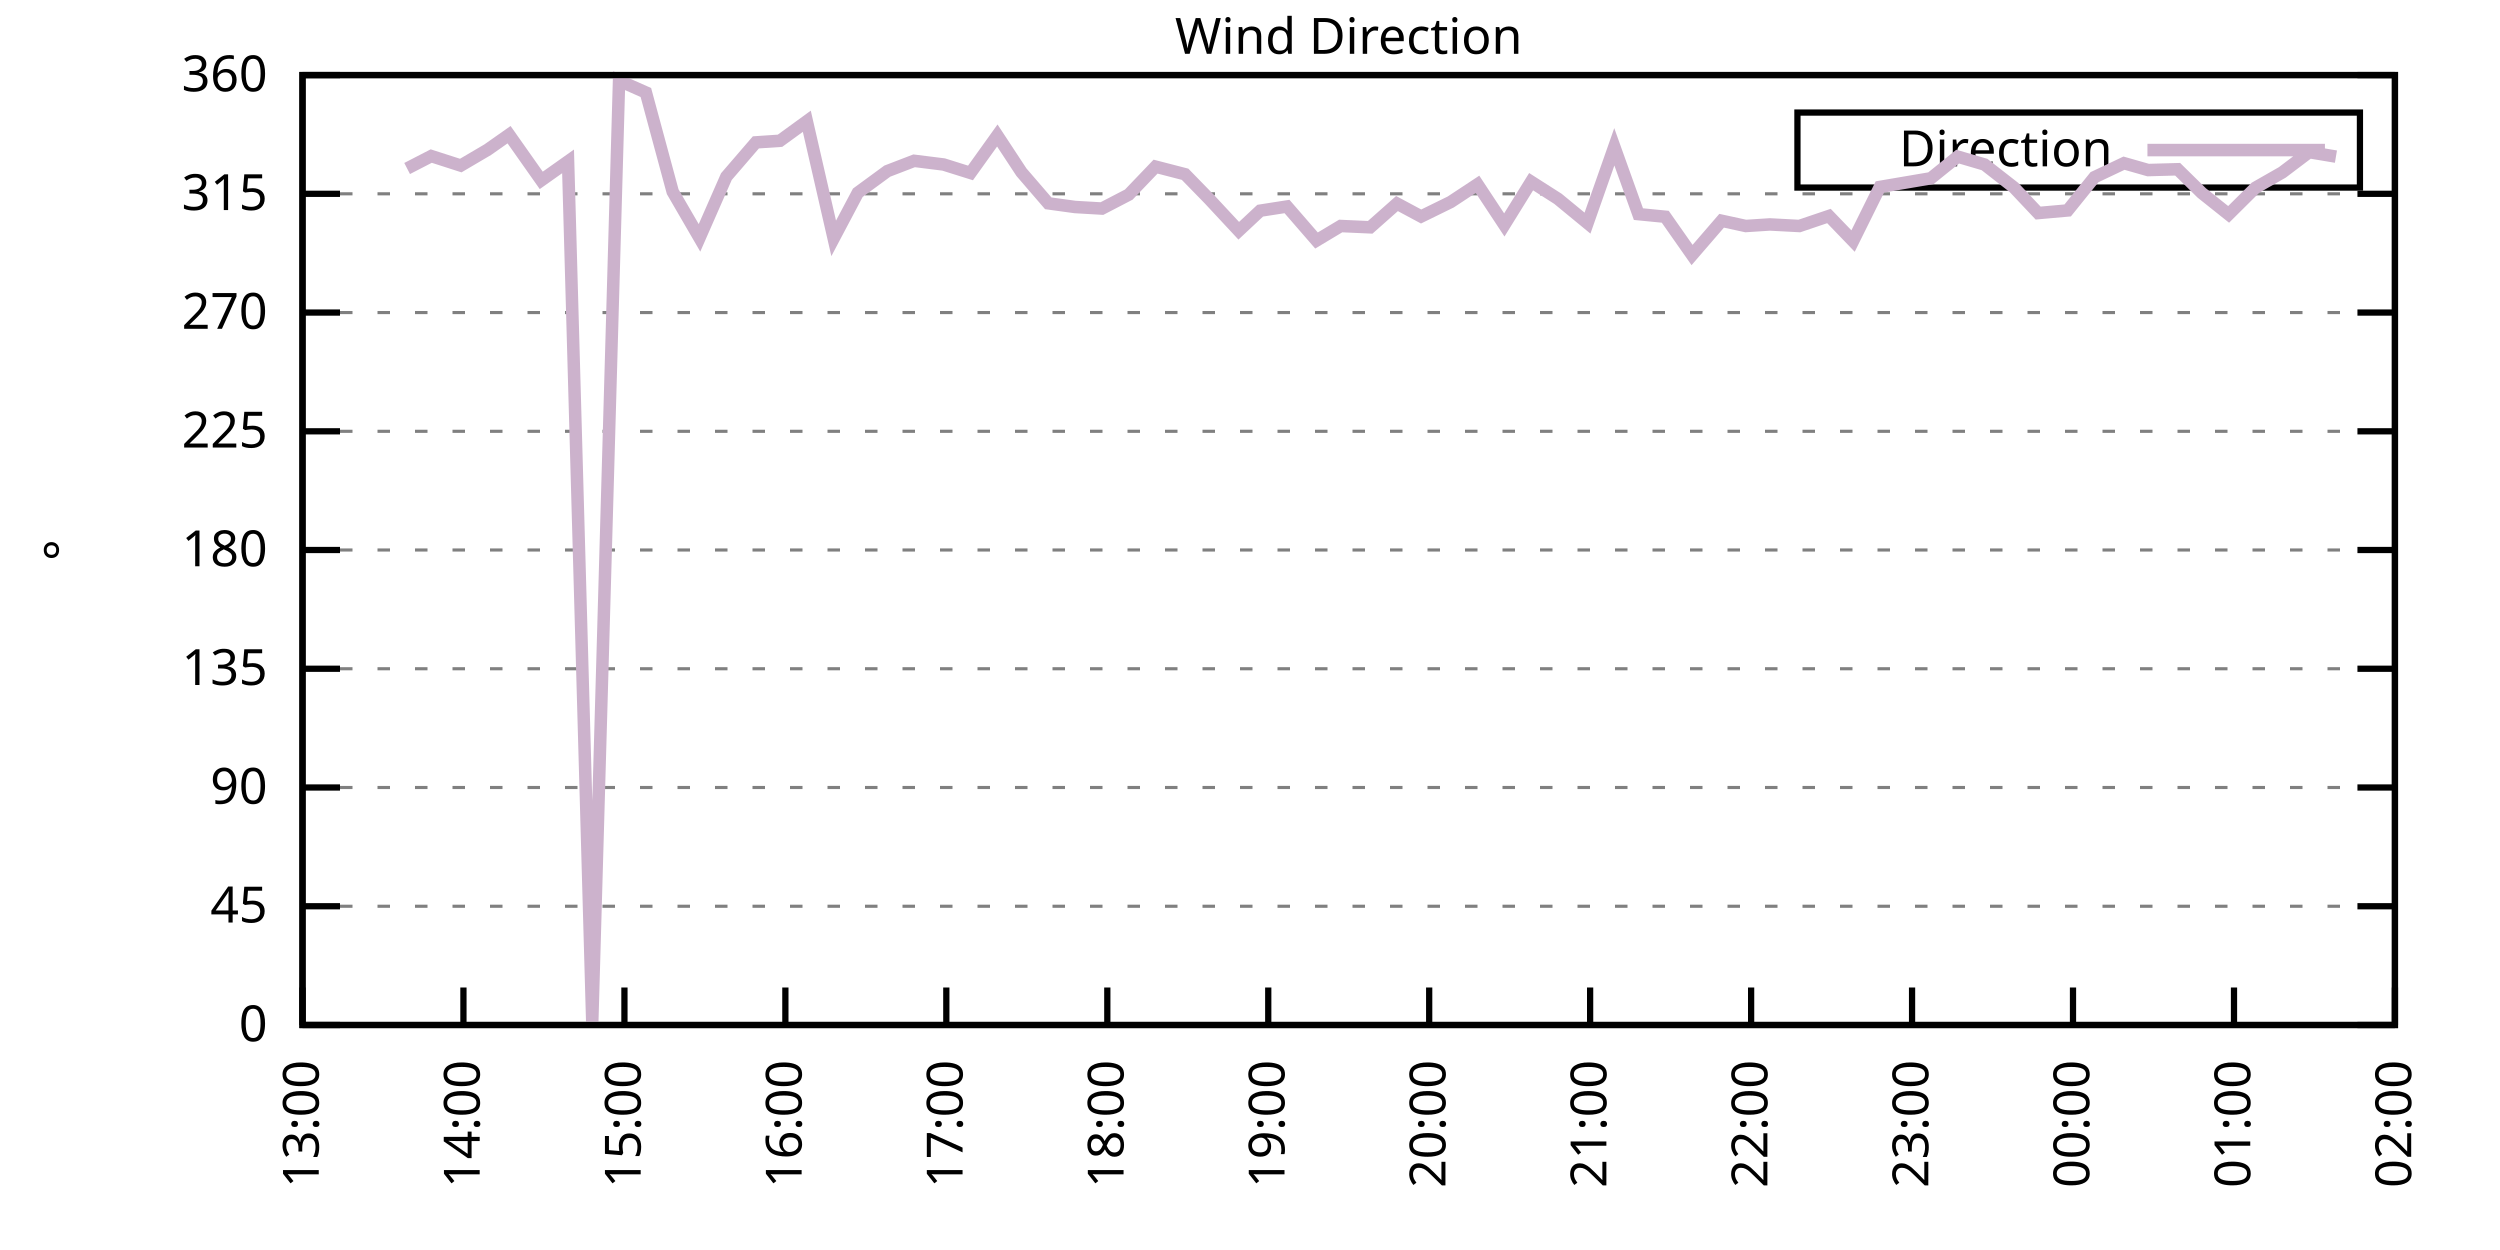
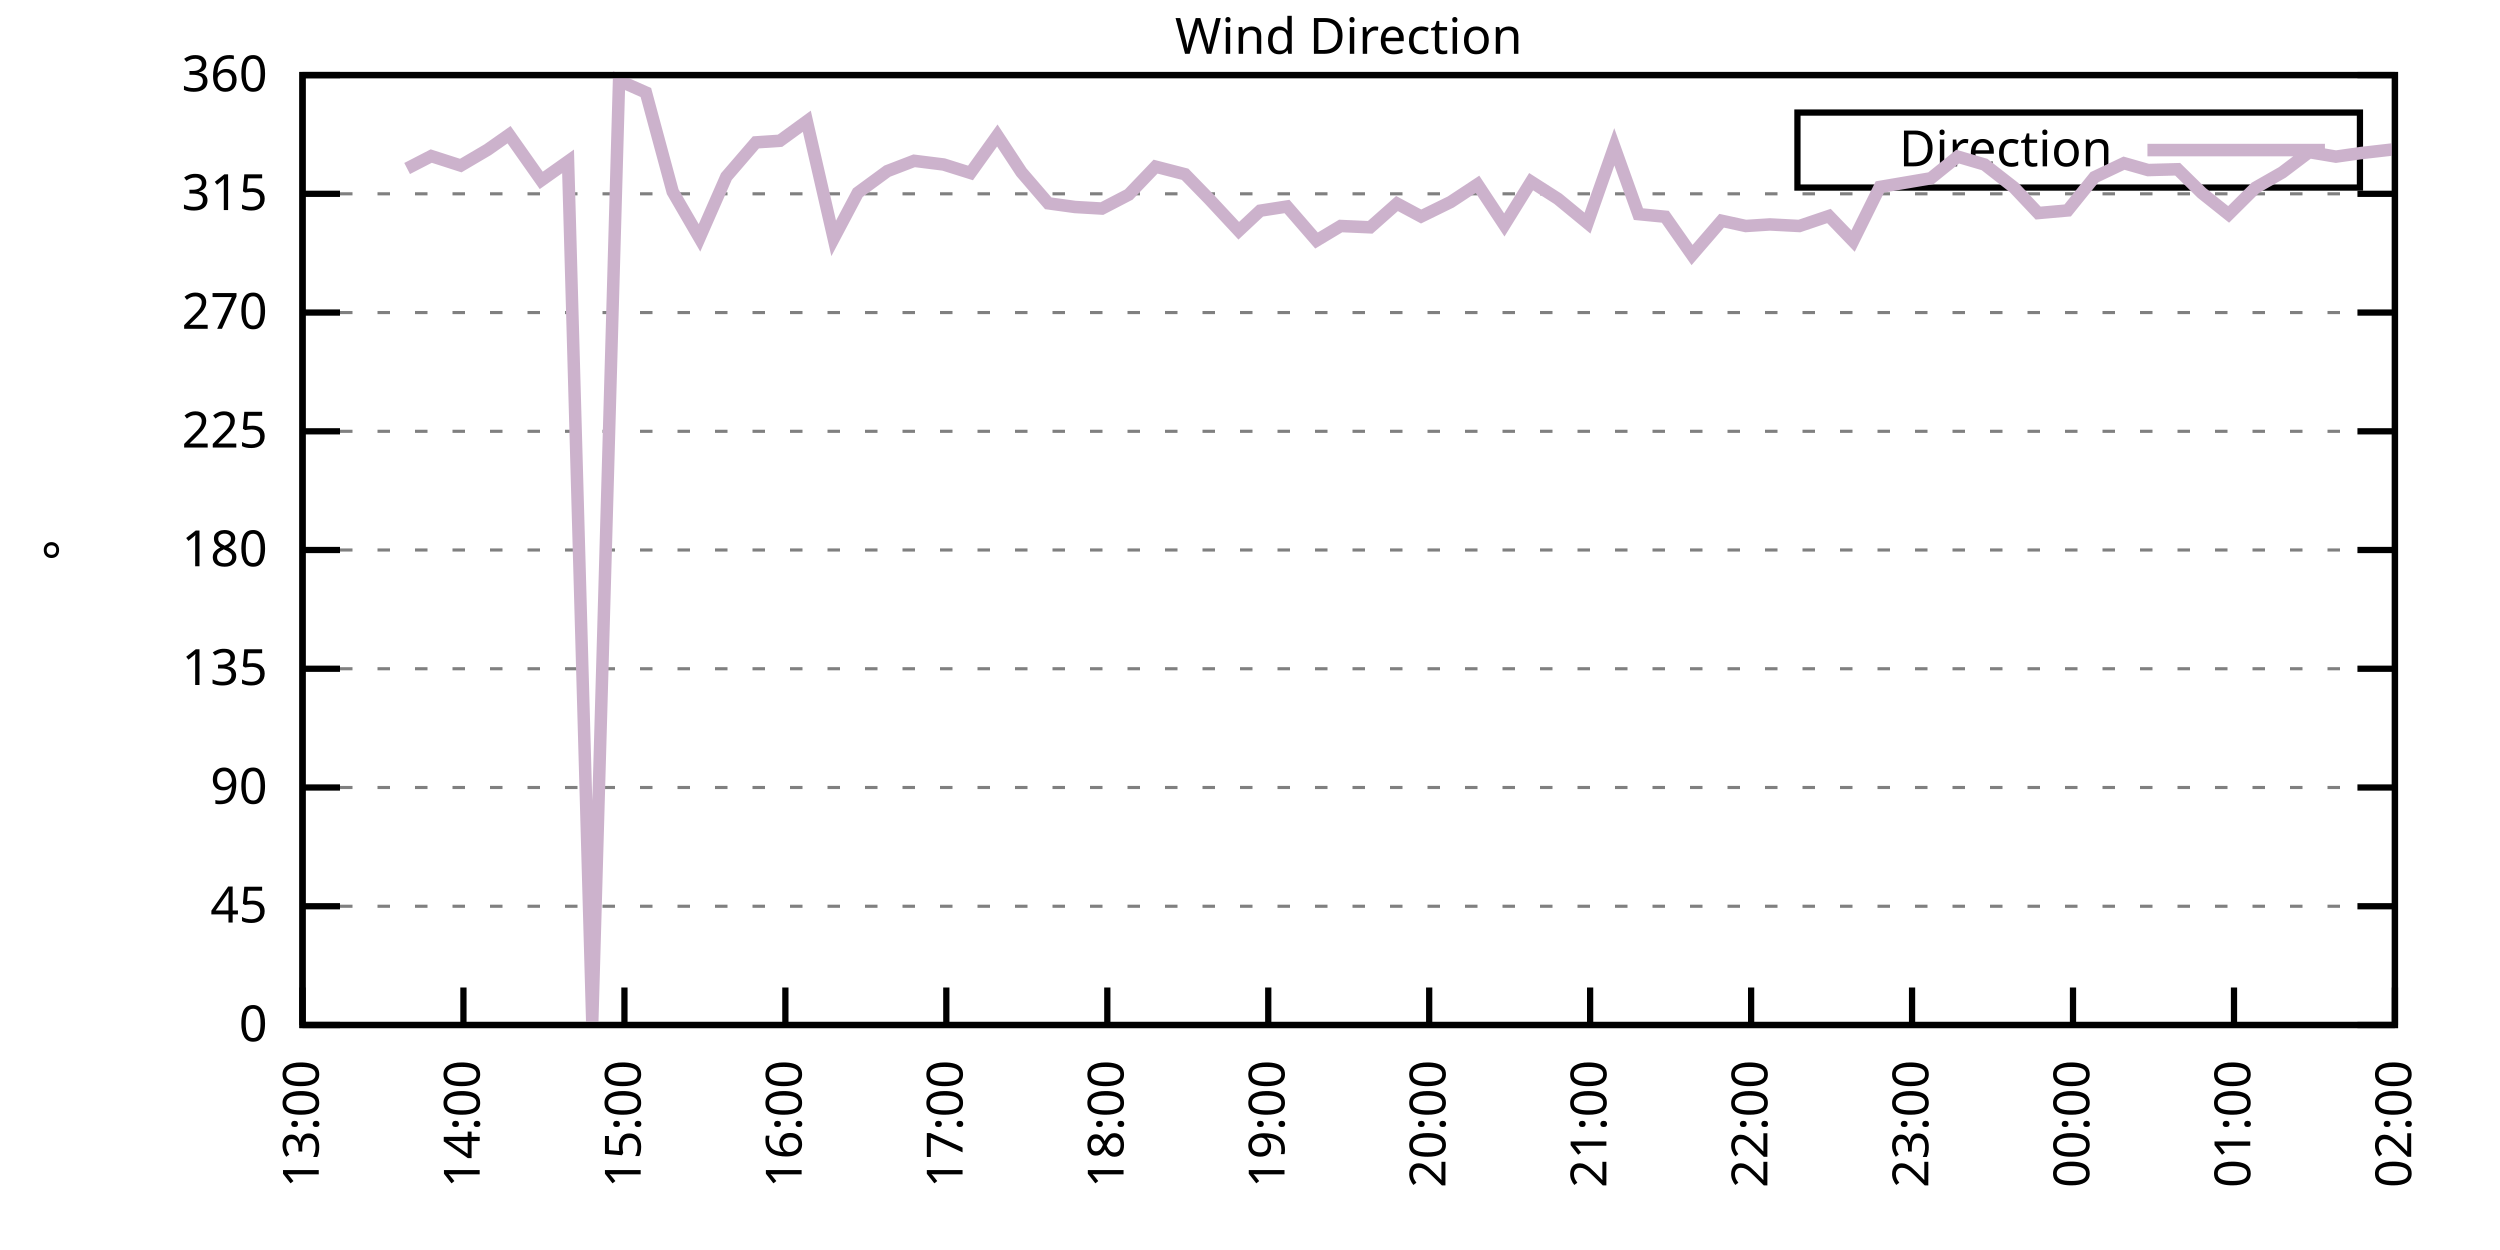
<svg xmlns="http://www.w3.org/2000/svg" xmlns:xlink="http://www.w3.org/1999/xlink" width="400" height="200" viewBox="0 0 400 200">
  <g id="gnuplot_canvas">
    <rect x="0" y="0" width="400" height="200" fill="none" />
    <defs>
      <circle id="gpDot" r="0.5" stroke-width="0.5" stroke="currentColor" />
      <path id="gpPt0" stroke-width="0.333" stroke="currentColor" d="M-1,0 h2 M0,-1 v2" />
      <path id="gpPt1" stroke-width="0.333" stroke="currentColor" d="M-1,-1 L1,1 M1,-1 L-1,1" />
      <path id="gpPt2" stroke-width="0.333" stroke="currentColor" d="M-1,0 L1,0 M0,-1 L0,1 M-1,-1 L1,1 M-1,1 L1,-1" />
      <rect id="gpPt3" stroke-width="0.333" stroke="currentColor" x="-1" y="-1" width="2" height="2" />
      <rect id="gpPt4" stroke-width="0.333" stroke="currentColor" fill="currentColor" x="-1" y="-1" width="2" height="2" />
      <circle id="gpPt5" stroke-width="0.333" stroke="currentColor" cx="0" cy="0" r="1" />
      <use xlink:href="#gpPt5" id="gpPt6" fill="currentColor" stroke="none" />
      <path id="gpPt7" stroke-width="0.333" stroke="currentColor" d="M0,-1.33 L-1.33,0.67 L1.33,0.67 z" />
      <use xlink:href="#gpPt7" id="gpPt8" fill="currentColor" stroke="none" />
      <use xlink:href="#gpPt7" id="gpPt9" stroke="currentColor" transform="rotate(180)" />
      <use xlink:href="#gpPt9" id="gpPt10" fill="currentColor" stroke="none" />
      <use xlink:href="#gpPt3" id="gpPt11" stroke="currentColor" transform="rotate(45)" />
      <use xlink:href="#gpPt11" id="gpPt12" fill="currentColor" stroke="none" />
      <path id="gpPt13" stroke-width="0.333" stroke="currentColor" d="M0,1.330 L1.265,0.411 L0.782,-1.067 L-0.782,-1.076 L-1.265,0.411 z" />
      <use xlink:href="#gpPt13" id="gpPt14" fill="currentColor" stroke="none" />
      <filter id="textbox" filterUnits="objectBoundingBox" x="0" y="0" height="1" width="1">
        <feFlood flood-color="white" flood-opacity="1" result="bgnd" />
        <feComposite in="SourceGraphic" in2="bgnd" operator="atop" />
      </filter>
      <filter id="greybox" filterUnits="objectBoundingBox" x="0" y="0" height="1" width="1">
        <feFlood flood-color="lightgrey" flood-opacity="1" result="grey" />
        <feComposite in="SourceGraphic" in2="grey" operator="atop" />
      </filter>
    </defs>
    <g fill="none" color="white" stroke="currentColor" stroke-width="1.00" stroke-linecap="butt" stroke-linejoin="miter">
</g>
    <g fill="none" color="black" stroke="currentColor" stroke-width="1.00" stroke-linecap="butt" stroke-linejoin="miter">
      <g stroke="none" shape-rendering="crispEdges">
        <polygon fill="rgb(255, 255, 255)" points="48.40,164.00 383.18,164.00 383.18,12.02 48.40,12.02 " />
      </g>
    </g>
    <g fill="none" color="black" stroke="currentColor" stroke-width="1.00" stroke-linecap="butt" stroke-linejoin="miter">
</g>
    <g fill="none" color="black" stroke="black" stroke-width="0.50" stroke-linecap="butt" stroke-linejoin="miter">
</g>
    <g fill="none" color="gray" stroke="currentColor" stroke-width="0.50" stroke-linecap="butt" stroke-linejoin="miter">
      <path stroke="gray" stroke-dasharray="2,4" class="gridline" d="M48.40,164.00 L383.19,164.00  " />
    </g>
    <g fill="none" color="gray" stroke="gray" stroke-width="1.00" stroke-linecap="butt" stroke-linejoin="miter">
</g>
    <g fill="none" color="black" stroke="currentColor" stroke-width="1.00" stroke-linecap="butt" stroke-linejoin="miter">
      <path stroke="black" d="M48.40,164.00 L54.40,164.00 M383.19,164.00 L377.19,164.00  " />
      <g transform="translate(42.80,166.60)" stroke="none" fill="black" font-family="Sans" font-size="8.00" text-anchor="end">
        <text>
          <tspan font-family="Sans"> 0</tspan>
        </text>
      </g>
    </g>
    <g fill="none" color="black" stroke="currentColor" stroke-width="1.00" stroke-linecap="butt" stroke-linejoin="miter">
</g>
    <g fill="none" color="black" stroke="black" stroke-width="0.50" stroke-linecap="butt" stroke-linejoin="miter">
</g>
    <g fill="none" color="gray" stroke="currentColor" stroke-width="0.50" stroke-linecap="butt" stroke-linejoin="miter">
      <path stroke="gray" stroke-dasharray="2,4" class="gridline" d="M48.40,145.00 L383.19,145.00  " />
    </g>
    <g fill="none" color="gray" stroke="gray" stroke-width="1.00" stroke-linecap="butt" stroke-linejoin="miter">
</g>
    <g fill="none" color="black" stroke="currentColor" stroke-width="1.00" stroke-linecap="butt" stroke-linejoin="miter">
      <path stroke="black" d="M48.40,145.00 L54.40,145.00 M383.19,145.00 L377.19,145.00  " />
      <g transform="translate(42.80,147.60)" stroke="none" fill="black" font-family="Sans" font-size="8.00" text-anchor="end">
        <text>
          <tspan font-family="Sans"> 45</tspan>
        </text>
      </g>
    </g>
    <g fill="none" color="black" stroke="currentColor" stroke-width="1.00" stroke-linecap="butt" stroke-linejoin="miter">
</g>
    <g fill="none" color="black" stroke="black" stroke-width="0.50" stroke-linecap="butt" stroke-linejoin="miter">
</g>
    <g fill="none" color="gray" stroke="currentColor" stroke-width="0.50" stroke-linecap="butt" stroke-linejoin="miter">
      <path stroke="gray" stroke-dasharray="2,4" class="gridline" d="M48.40,126.00 L383.19,126.00  " />
    </g>
    <g fill="none" color="gray" stroke="gray" stroke-width="1.00" stroke-linecap="butt" stroke-linejoin="miter">
</g>
    <g fill="none" color="black" stroke="currentColor" stroke-width="1.00" stroke-linecap="butt" stroke-linejoin="miter">
      <path stroke="black" d="M48.40,126.00 L54.40,126.00 M383.19,126.00 L377.19,126.00  " />
      <g transform="translate(42.80,128.60)" stroke="none" fill="black" font-family="Sans" font-size="8.00" text-anchor="end">
        <text>
          <tspan font-family="Sans"> 90</tspan>
        </text>
      </g>
    </g>
    <g fill="none" color="black" stroke="currentColor" stroke-width="1.00" stroke-linecap="butt" stroke-linejoin="miter">
</g>
    <g fill="none" color="black" stroke="black" stroke-width="0.50" stroke-linecap="butt" stroke-linejoin="miter">
</g>
    <g fill="none" color="gray" stroke="currentColor" stroke-width="0.50" stroke-linecap="butt" stroke-linejoin="miter">
      <path stroke="gray" stroke-dasharray="2,4" class="gridline" d="M48.40,107.00 L383.19,107.00  " />
    </g>
    <g fill="none" color="gray" stroke="gray" stroke-width="1.00" stroke-linecap="butt" stroke-linejoin="miter">
</g>
    <g fill="none" color="black" stroke="currentColor" stroke-width="1.00" stroke-linecap="butt" stroke-linejoin="miter">
      <path stroke="black" d="M48.40,107.00 L54.40,107.00 M383.19,107.00 L377.19,107.00  " />
      <g transform="translate(42.80,109.60)" stroke="none" fill="black" font-family="Sans" font-size="8.00" text-anchor="end">
        <text>
          <tspan font-family="Sans"> 135</tspan>
        </text>
      </g>
    </g>
    <g fill="none" color="black" stroke="currentColor" stroke-width="1.00" stroke-linecap="butt" stroke-linejoin="miter">
</g>
    <g fill="none" color="black" stroke="black" stroke-width="0.50" stroke-linecap="butt" stroke-linejoin="miter">
</g>
    <g fill="none" color="gray" stroke="currentColor" stroke-width="0.50" stroke-linecap="butt" stroke-linejoin="miter">
      <path stroke="gray" stroke-dasharray="2,4" class="gridline" d="M48.40,88.00 L383.19,88.00  " />
    </g>
    <g fill="none" color="gray" stroke="gray" stroke-width="1.00" stroke-linecap="butt" stroke-linejoin="miter">
</g>
    <g fill="none" color="black" stroke="currentColor" stroke-width="1.00" stroke-linecap="butt" stroke-linejoin="miter">
      <path stroke="black" d="M48.40,88.00 L54.40,88.00 M383.19,88.00 L377.19,88.00  " />
      <g transform="translate(42.80,90.60)" stroke="none" fill="black" font-family="Sans" font-size="8.00" text-anchor="end">
        <text>
          <tspan font-family="Sans"> 180</tspan>
        </text>
      </g>
    </g>
    <g fill="none" color="black" stroke="currentColor" stroke-width="1.00" stroke-linecap="butt" stroke-linejoin="miter">
</g>
    <g fill="none" color="black" stroke="black" stroke-width="0.50" stroke-linecap="butt" stroke-linejoin="miter">
</g>
    <g fill="none" color="gray" stroke="currentColor" stroke-width="0.50" stroke-linecap="butt" stroke-linejoin="miter">
      <path stroke="gray" stroke-dasharray="2,4" class="gridline" d="M48.40,69.01 L383.19,69.01  " />
    </g>
    <g fill="none" color="gray" stroke="gray" stroke-width="1.00" stroke-linecap="butt" stroke-linejoin="miter">
</g>
    <g fill="none" color="black" stroke="currentColor" stroke-width="1.00" stroke-linecap="butt" stroke-linejoin="miter">
      <path stroke="black" d="M48.40,69.01 L54.40,69.01 M383.19,69.01 L377.19,69.01  " />
      <g transform="translate(42.80,71.61)" stroke="none" fill="black" font-family="Sans" font-size="8.00" text-anchor="end">
        <text>
          <tspan font-family="Sans"> 225</tspan>
        </text>
      </g>
    </g>
    <g fill="none" color="black" stroke="currentColor" stroke-width="1.00" stroke-linecap="butt" stroke-linejoin="miter">
</g>
    <g fill="none" color="black" stroke="black" stroke-width="0.50" stroke-linecap="butt" stroke-linejoin="miter">
</g>
    <g fill="none" color="gray" stroke="currentColor" stroke-width="0.50" stroke-linecap="butt" stroke-linejoin="miter">
      <path stroke="gray" stroke-dasharray="2,4" class="gridline" d="M48.40,50.01 L383.19,50.01  " />
    </g>
    <g fill="none" color="gray" stroke="gray" stroke-width="1.00" stroke-linecap="butt" stroke-linejoin="miter">
</g>
    <g fill="none" color="black" stroke="currentColor" stroke-width="1.00" stroke-linecap="butt" stroke-linejoin="miter">
      <path stroke="black" d="M48.40,50.01 L54.40,50.01 M383.19,50.01 L377.19,50.01  " />
      <g transform="translate(42.80,52.61)" stroke="none" fill="black" font-family="Sans" font-size="8.00" text-anchor="end">
        <text>
          <tspan font-family="Sans"> 270</tspan>
        </text>
      </g>
    </g>
    <g fill="none" color="black" stroke="currentColor" stroke-width="1.00" stroke-linecap="butt" stroke-linejoin="miter">
</g>
    <g fill="none" color="black" stroke="black" stroke-width="0.50" stroke-linecap="butt" stroke-linejoin="miter">
</g>
    <g fill="none" color="gray" stroke="currentColor" stroke-width="0.50" stroke-linecap="butt" stroke-linejoin="miter">
      <path stroke="gray" stroke-dasharray="2,4" class="gridline" d="M48.40,31.01 L383.19,31.01  " />
    </g>
    <g fill="none" color="gray" stroke="gray" stroke-width="1.00" stroke-linecap="butt" stroke-linejoin="miter">
</g>
    <g fill="none" color="black" stroke="currentColor" stroke-width="1.00" stroke-linecap="butt" stroke-linejoin="miter">
      <path stroke="black" d="M48.40,31.01 L54.40,31.01 M383.19,31.01 L377.19,31.01  " />
      <g transform="translate(42.80,33.61)" stroke="none" fill="black" font-family="Sans" font-size="8.00" text-anchor="end">
        <text>
          <tspan font-family="Sans"> 315</tspan>
        </text>
      </g>
    </g>
    <g fill="none" color="black" stroke="currentColor" stroke-width="1.00" stroke-linecap="butt" stroke-linejoin="miter">
</g>
    <g fill="none" color="black" stroke="black" stroke-width="0.50" stroke-linecap="butt" stroke-linejoin="miter">
</g>
    <g fill="none" color="gray" stroke="currentColor" stroke-width="0.50" stroke-linecap="butt" stroke-linejoin="miter">
      <path stroke="gray" stroke-dasharray="2,4" class="gridline" d="M48.40,12.01 L383.19,12.01  " />
    </g>
    <g fill="none" color="gray" stroke="gray" stroke-width="1.00" stroke-linecap="butt" stroke-linejoin="miter">
</g>
    <g fill="none" color="black" stroke="currentColor" stroke-width="1.00" stroke-linecap="butt" stroke-linejoin="miter">
      <path stroke="black" d="M48.40,12.01 L54.40,12.01 M383.19,12.01 L377.19,12.01  " />
      <g transform="translate(42.80,14.61)" stroke="none" fill="black" font-family="Sans" font-size="8.00" text-anchor="end">
        <text>
          <tspan font-family="Sans"> 360</tspan>
        </text>
      </g>
    </g>
    <g fill="none" color="black" stroke="currentColor" stroke-width="1.00" stroke-linecap="butt" stroke-linejoin="miter">
      <path stroke="black" d="M48.40,164.00 L48.40,158.00  " />
      <g transform="translate(51.00,169.60) rotate(270.00)" stroke="none" fill="black" font-family="Sans" font-size="8.00" text-anchor="end">
        <text>
          <tspan font-family="Sans">13:00</tspan>
        </text>
      </g>
    </g>
    <g fill="none" color="black" stroke="currentColor" stroke-width="1.00" stroke-linecap="butt" stroke-linejoin="miter">
      <path stroke="black" d="M74.15,164.00 L74.15,158.00  " />
      <g transform="translate(76.75,169.60) rotate(270.00)" stroke="none" fill="black" font-family="Sans" font-size="8.00" text-anchor="end">
        <text>
          <tspan font-family="Sans">14:00</tspan>
        </text>
      </g>
    </g>
    <g fill="none" color="black" stroke="currentColor" stroke-width="1.00" stroke-linecap="butt" stroke-linejoin="miter">
      <path stroke="black" d="M99.91,164.00 L99.91,158.00  " />
      <g transform="translate(102.51,169.60) rotate(270.00)" stroke="none" fill="black" font-family="Sans" font-size="8.00" text-anchor="end">
        <text>
          <tspan font-family="Sans">15:00</tspan>
        </text>
      </g>
    </g>
    <g fill="none" color="black" stroke="currentColor" stroke-width="1.00" stroke-linecap="butt" stroke-linejoin="miter">
      <path stroke="black" d="M125.66,164.00 L125.66,158.00  " />
      <g transform="translate(128.26,169.60) rotate(270.00)" stroke="none" fill="black" font-family="Sans" font-size="8.00" text-anchor="end">
        <text>
          <tspan font-family="Sans">16:00</tspan>
        </text>
      </g>
    </g>
    <g fill="none" color="black" stroke="currentColor" stroke-width="1.00" stroke-linecap="butt" stroke-linejoin="miter">
      <path stroke="black" d="M151.41,164.00 L151.41,158.00  " />
      <g transform="translate(154.01,169.60) rotate(270.00)" stroke="none" fill="black" font-family="Sans" font-size="8.00" text-anchor="end">
        <text>
          <tspan font-family="Sans">17:00</tspan>
        </text>
      </g>
    </g>
    <g fill="none" color="black" stroke="currentColor" stroke-width="1.00" stroke-linecap="butt" stroke-linejoin="miter">
      <path stroke="black" d="M177.17,164.00 L177.17,158.00  " />
      <g transform="translate(179.77,169.60) rotate(270.00)" stroke="none" fill="black" font-family="Sans" font-size="8.00" text-anchor="end">
        <text>
          <tspan font-family="Sans">18:00</tspan>
        </text>
      </g>
    </g>
    <g fill="none" color="black" stroke="currentColor" stroke-width="1.00" stroke-linecap="butt" stroke-linejoin="miter">
      <path stroke="black" d="M202.92,164.00 L202.92,158.00  " />
      <g transform="translate(205.52,169.60) rotate(270.00)" stroke="none" fill="black" font-family="Sans" font-size="8.00" text-anchor="end">
        <text>
          <tspan font-family="Sans">19:00</tspan>
        </text>
      </g>
    </g>
    <g fill="none" color="black" stroke="currentColor" stroke-width="1.00" stroke-linecap="butt" stroke-linejoin="miter">
      <path stroke="black" d="M228.67,164.00 L228.67,158.00  " />
      <g transform="translate(231.27,169.60) rotate(270.00)" stroke="none" fill="black" font-family="Sans" font-size="8.00" text-anchor="end">
        <text>
          <tspan font-family="Sans">20:00</tspan>
        </text>
      </g>
    </g>
    <g fill="none" color="black" stroke="currentColor" stroke-width="1.00" stroke-linecap="butt" stroke-linejoin="miter">
      <path stroke="black" d="M254.42,164.00 L254.42,158.00  " />
      <g transform="translate(257.02,169.60) rotate(270.00)" stroke="none" fill="black" font-family="Sans" font-size="8.00" text-anchor="end">
        <text>
          <tspan font-family="Sans">21:00</tspan>
        </text>
      </g>
    </g>
    <g fill="none" color="black" stroke="currentColor" stroke-width="1.00" stroke-linecap="butt" stroke-linejoin="miter">
      <path stroke="black" d="M280.18,164.00 L280.18,158.00  " />
      <g transform="translate(282.78,169.60) rotate(270.00)" stroke="none" fill="black" font-family="Sans" font-size="8.00" text-anchor="end">
        <text>
          <tspan font-family="Sans">22:00</tspan>
        </text>
      </g>
    </g>
    <g fill="none" color="black" stroke="currentColor" stroke-width="1.00" stroke-linecap="butt" stroke-linejoin="miter">
      <path stroke="black" d="M305.93,164.00 L305.93,158.00  " />
      <g transform="translate(308.53,169.60) rotate(270.00)" stroke="none" fill="black" font-family="Sans" font-size="8.00" text-anchor="end">
        <text>
          <tspan font-family="Sans">23:00</tspan>
        </text>
      </g>
    </g>
    <g fill="none" color="black" stroke="currentColor" stroke-width="1.00" stroke-linecap="butt" stroke-linejoin="miter">
      <path stroke="black" d="M331.68,164.00 L331.68,158.00  " />
      <g transform="translate(334.28,169.60) rotate(270.00)" stroke="none" fill="black" font-family="Sans" font-size="8.00" text-anchor="end">
        <text>
          <tspan font-family="Sans">00:00</tspan>
        </text>
      </g>
    </g>
    <g fill="none" color="black" stroke="currentColor" stroke-width="1.00" stroke-linecap="butt" stroke-linejoin="miter">
      <path stroke="black" d="M357.44,164.00 L357.44,158.00  " />
      <g transform="translate(360.04,169.60) rotate(270.00)" stroke="none" fill="black" font-family="Sans" font-size="8.00" text-anchor="end">
        <text>
          <tspan font-family="Sans">01:00</tspan>
        </text>
      </g>
    </g>
    <g fill="none" color="black" stroke="currentColor" stroke-width="1.00" stroke-linecap="butt" stroke-linejoin="miter">
      <path stroke="black" d="M383.19,164.00 L383.19,158.00  " />
      <g transform="translate(385.79,169.60) rotate(270.00)" stroke="none" fill="black" font-family="Sans" font-size="8.00" text-anchor="end">
        <text>
          <tspan font-family="Sans">02:00</tspan>
        </text>
      </g>
    </g>
    <g fill="none" color="black" stroke="currentColor" stroke-width="1.00" stroke-linecap="butt" stroke-linejoin="miter">
</g>
    <g fill="none" color="black" stroke="currentColor" stroke-width="1.00" stroke-linecap="butt" stroke-linejoin="miter">
      <path stroke="black" d="M48.40,12.01 L48.40,164.00 L383.19,164.00 L383.19,12.01 L48.40,12.01 Z  " />
    </g>
    <g fill="none" color="black" stroke="currentColor" stroke-width="1.00" stroke-linecap="butt" stroke-linejoin="miter">
</g>
    <g fill="none" color="black" stroke="currentColor" stroke-width="1.00" stroke-linecap="butt" stroke-linejoin="miter">
      <path stroke="black" d="M287.59,30.01 L287.59,18.01 L377.59,18.01 L377.59,30.01 L287.59,30.01 Z  " />
    </g>
    <g id="Wind_direction_plot_1">
      <g fill="none" color="white" stroke="black" stroke-width="2.00" stroke-linecap="butt" stroke-linejoin="miter">
</g>
      <g fill="none" color="black" stroke="currentColor" stroke-width="2.00" stroke-linecap="butt" stroke-linejoin="miter">
        <g transform="translate(337.99,26.61)" stroke="none" fill="black" font-family="Sans" font-size="8.00" text-anchor="end">
          <text>
            <tspan font-family="Sans">Direction</tspan>
          </text>
        </g>
      </g>
      <g fill="none" color="black" stroke="currentColor" stroke-width="2.00" stroke-linecap="butt" stroke-linejoin="miter">
-         <path stroke="rgb(204, 178, 204)" d="M343.59,24.01 L371.99,24.01 M65.14,26.96 L69.00,24.97 L73.72,26.49 L78.02,23.96 L81.45,21.55 L86.60,28.86   L90.89,25.82 L94.76,163.45 L99.05,12.90 L103.34,14.80 L107.63,30.67 L111.92,38.06 L116.22,28.26 L120.94,22.78   L124.80,22.52 L129.09,19.40 L133.39,38.14 L137.25,30.84 L141.97,27.38 L146.26,25.73 L150.98,26.32 L155.28,27.67   L159.57,21.68 L163.43,27.55 L167.72,32.53 L172.01,33.12 L176.31,33.37 L180.60,31.14 L184.89,26.66 L189.61,27.88   L193.48,31.85 L198.20,36.92 L201.63,33.71 L205.92,33.04 L210.64,38.48 L214.51,36.16 L219.23,36.37 L223.52,32.57   L227.38,34.64 L232.11,32.32 L236.40,29.49 L240.69,35.99 L244.98,29.07 L249.27,31.81 L254.00,35.70 L258.29,23.49   L262.15,34.26 L266.44,34.68 L270.73,40.80 L275.46,35.32 L279.32,36.16 L283.18,35.91 L287.90,36.16 L292.63,34.56   L296.49,38.57 L300.78,29.91 L308.94,28.52 L313.23,25.06 L317.52,26.32 L322.24,30.00 L326.10,34.09 L330.83,33.67   L335.12,28.35 L339.84,26.11 L343.70,27.21 L348.42,27.08 L352.29,30.88 L356.58,34.30 L360.87,30.04 L365.16,27.59   L369.46,24.34 L373.75,25.06  " />
+         <path stroke="rgb(204, 178, 204)" d="M343.59,24.01 L371.99,24.01 M65.14,26.96 L69.00,24.97 L73.72,26.49 L78.02,23.96 L81.45,21.55 L86.60,28.86   L90.89,25.82 L94.76,163.45 L99.05,12.90 L103.34,14.80 L107.63,30.67 L111.92,38.06 L116.22,28.26 L120.94,22.78   L124.80,22.52 L129.09,19.40 L133.39,38.14 L137.25,30.84 L141.97,27.38 L146.26,25.73 L150.98,26.32 L155.28,27.67   L159.57,21.68 L163.43,27.55 L167.72,32.53 L172.01,33.12 L176.31,33.37 L180.60,31.14 L184.89,26.66 L189.61,27.88   L193.48,31.85 L198.20,36.92 L201.63,33.71 L205.92,33.04 L210.64,38.48 L214.51,36.16 L219.23,36.37 L223.52,32.57   L227.38,34.64 L232.11,32.32 L236.40,29.49 L240.69,35.99 L244.98,29.07 L249.27,31.81 L254.00,35.70 L258.29,23.49   L262.15,34.26 L266.44,34.68 L270.73,40.80 L275.46,35.32 L279.32,36.16 L283.18,35.91 L287.90,36.16 L292.63,34.56   L296.49,38.57 L300.78,29.91 L308.94,28.52 L313.23,25.06 L317.52,26.32 L322.24,30.00 L326.10,34.09 L330.83,33.67   L335.12,28.35 L339.84,26.11 L343.70,27.21 L348.42,27.08 L352.29,30.88 L356.58,34.30 L360.87,30.04 L365.16,27.59   L369.46,24.34 L373.75,25.06 L377.61,24.51 L382.76,23.92  " />
      </g>
    </g>
    <g fill="none" color="black" stroke="currentColor" stroke-width="2.00" stroke-linecap="butt" stroke-linejoin="miter">
</g>
    <g fill="none" color="black" stroke="black" stroke-width="1.00" stroke-linecap="butt" stroke-linejoin="miter">
</g>
    <g fill="none" color="black" stroke="currentColor" stroke-width="1.00" stroke-linecap="butt" stroke-linejoin="miter">
      <path stroke="black" d="M48.40,12.01 L48.40,164.00 L383.19,164.00 L383.19,12.01 L48.40,12.01 Z  " />
      <g transform="translate(12.80,88.01) rotate(270.00)" stroke="none" fill="black" font-family="Sans" font-size="8.00" text-anchor="middle">
        <text>
          <tspan font-family="Sans">°</tspan>
        </text>
      </g>
    </g>
    <g fill="none" color="black" stroke="currentColor" stroke-width="1.00" stroke-linecap="butt" stroke-linejoin="miter">
</g>
    <g fill="none" color="black" stroke="currentColor" stroke-width="1.00" stroke-linecap="butt" stroke-linejoin="miter">
      <g transform="translate(215.79,8.61)" stroke="none" fill="black" font-family="Sans" font-size="8.00" text-anchor="middle">
        <text>
          <tspan font-family="Sans">Wind Direction</tspan>
        </text>
      </g>
    </g>
    <g fill="none" color="black" stroke="currentColor" stroke-width="1.00" stroke-linecap="butt" stroke-linejoin="miter">
</g>
  </g>
</svg>
